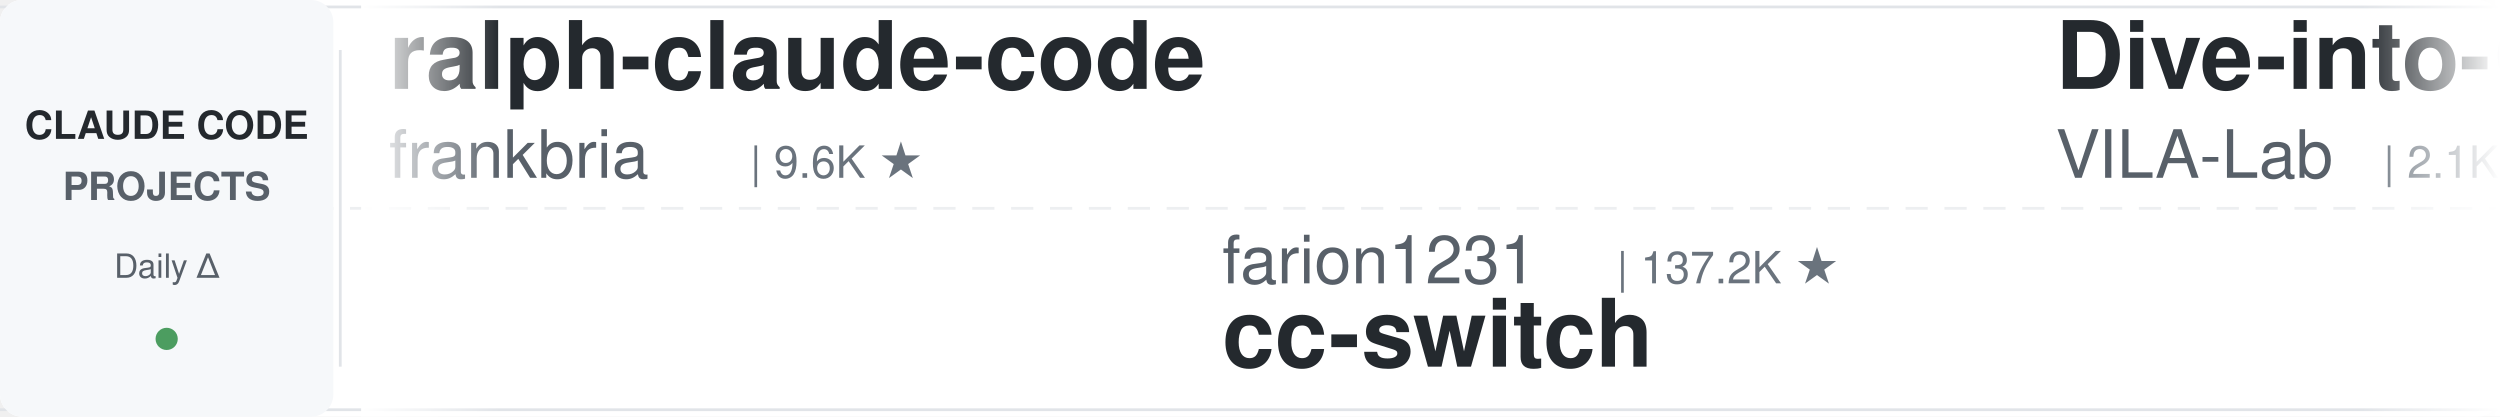
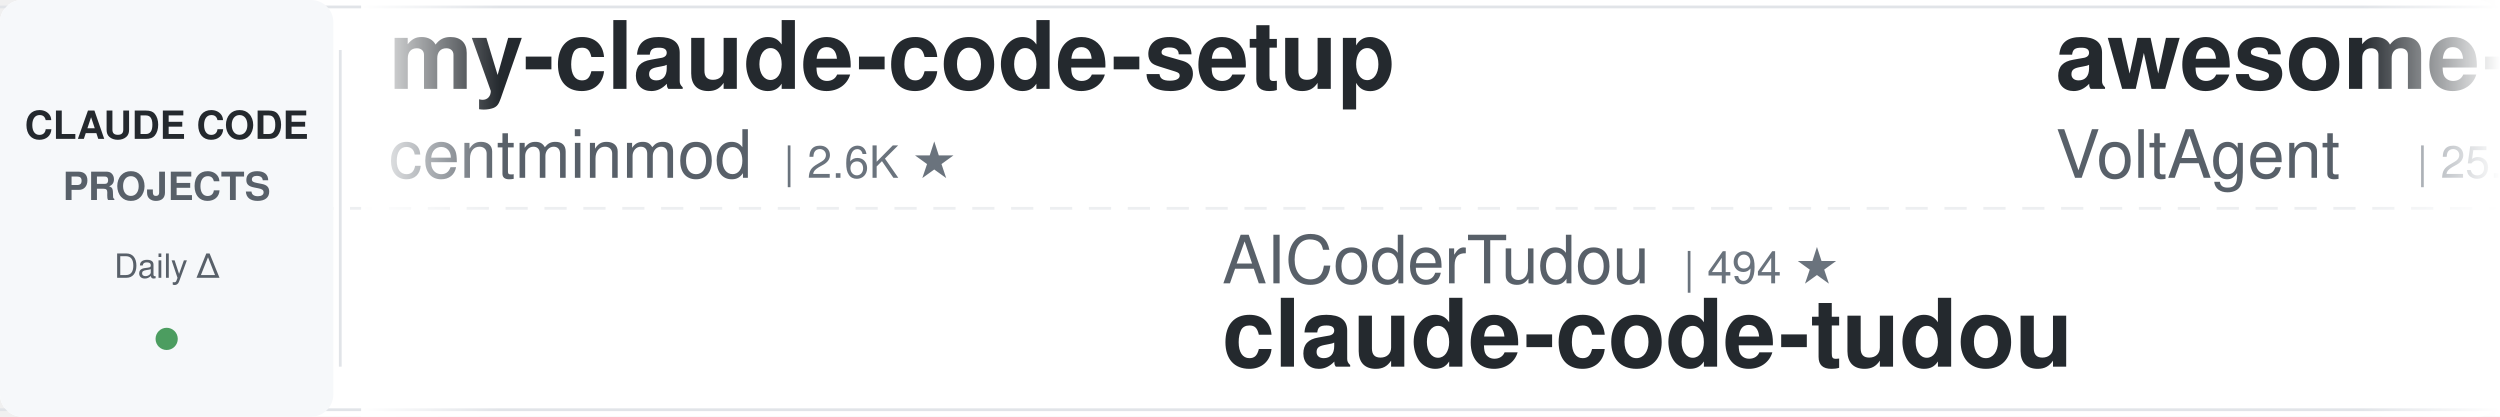
<svg xmlns="http://www.w3.org/2000/svg" width="900" height="150">
  <defs>
    <linearGradient id="leftFade" x1="0%" y1="0%" x2="100%" y2="0%">
      <stop offset="0%" style="stop-color:#ffffff;stop-opacity:1" />
      <stop offset="100%" style="stop-color:#ffffff;stop-opacity:0" />
    </linearGradient>
    <linearGradient id="rightFade" x1="0%" y1="0%" x2="100%" y2="0%">
      <stop offset="0%" style="stop-color:#ffffff;stop-opacity:0" />
      <stop offset="100%" style="stop-color:#ffffff;stop-opacity:1" />
    </linearGradient>
  </defs>
  <rect width="900" height="150" fill="#ffffff" rx="8" />
  <rect x="0" y="2" width="900" height="1" fill="#e1e4e8" />
  <rect x="0" y="147" width="900" height="1" fill="#e1e4e8" />
  <line x1="0" y1="75" x2="900" y2="75" stroke="#e1e4e8" stroke-width="1" stroke-dasharray="8 6" opacity="0.6" />
  <rect x="0" y="0" width="120" height="150" fill="#f6f8fa" rx="8" />
  <text x="60" y="50" font-family="-apple-system, BlinkMacSystemFont, 'Segoe UI', Helvetica, Arial, sans-serif" font-size="14" font-weight="600" fill="#24292e" text-anchor="middle">CLAUDE CODE</text>
  <text x="60" y="72" font-family="-apple-system, BlinkMacSystemFont, 'Segoe UI', Helvetica, Arial, sans-serif" font-size="14" font-weight="600" fill="#586069" text-anchor="middle">PROJECTS</text>
  <text x="60" y="100" font-family="-apple-system, BlinkMacSystemFont, 'Segoe UI', Helvetica, Arial, sans-serif" font-size="12" font-weight="500" fill="#586069" text-anchor="middle">Daily Δ</text>
  <circle cx="60" cy="122" r="4" fill="#22863a" opacity="0.8" />
  <rect x="122" y="18" width="1" height="114" fill="#e1e4e8" />
  <clipPath id="tickerClip">
    <rect x="130" y="0" width="770" height="150" />
  </clipPath>
  <g clip-path="url(#tickerClip)">
    <g id="tickerItems">
      <animateTransform attributeName="transform" attributeType="XML" type="translate" from="0 0" to="-3000 0" dur="54s" repeatCount="indefinite" />
      <g transform="translate(0, 0)">
-         <text x="140" y="32" font-family="-apple-system, BlinkMacSystemFont, 'Segoe UI', Helvetica, Arial, sans-serif" font-size="34" font-weight="600" fill="#24292e">ralph-claude-code</text>
-         <text x="140" y="64" font-family="-apple-system, BlinkMacSystemFont, 'Segoe UI', Helvetica, Arial, sans-serif" font-size="24" font-weight="400" fill="#586069">frankbria</text>
-         <text x="270" y="64" font-family="-apple-system, BlinkMacSystemFont, 'Segoe UI', Helvetica, Arial, sans-serif" font-size="16" font-weight="500" fill="#6a737d">| 9.6K ★</text>
+         <text x="140" y="32" font-family="-apple-system, BlinkMacSystemFont, 'Segoe UI', Helvetica, Arial, sans-serif" font-size="34" font-weight="600" fill="#24292e">my-claude-code-setup</text>
+         <text x="140" y="64" font-family="-apple-system, BlinkMacSystemFont, 'Segoe UI', Helvetica, Arial, sans-serif" font-size="24" font-weight="400" fill="#586069">centminmod</text>
+         <text x="282" y="64" font-family="-apple-system, BlinkMacSystemFont, 'Segoe UI', Helvetica, Arial, sans-serif" font-size="16" font-weight="500" fill="#6a737d">| 2.6K ★</text>
      </g>
      <g transform="translate(300, 0)">
-         <text x="140" y="102" font-family="-apple-system, BlinkMacSystemFont, 'Segoe UI', Helvetica, Arial, sans-serif" font-size="24" font-weight="400" fill="#586069">farion1231</text>
-         <text x="282" y="102" font-family="-apple-system, BlinkMacSystemFont, 'Segoe UI', Helvetica, Arial, sans-serif" font-size="16" font-weight="500" fill="#6a737d">| 137.2K ★</text>
-         <text x="140" y="132" font-family="-apple-system, BlinkMacSystemFont, 'Segoe UI', Helvetica, Arial, sans-serif" font-size="34" font-weight="600" fill="#24292e">cc-switch</text>
+         <text x="140" y="102" font-family="-apple-system, BlinkMacSystemFont, 'Segoe UI', Helvetica, Arial, sans-serif" font-size="24" font-weight="400" fill="#586069">AICoderTudou</text>
+         <text x="306" y="102" font-family="-apple-system, BlinkMacSystemFont, 'Segoe UI', Helvetica, Arial, sans-serif" font-size="16" font-weight="500" fill="#6a737d">| 494 ★</text>
+         <text x="140" y="132" font-family="-apple-system, BlinkMacSystemFont, 'Segoe UI', Helvetica, Arial, sans-serif" font-size="34" font-weight="600" fill="#24292e">claude-code-tudou</text>
      </g>
      <g transform="translate(600, 0)">
-         <text x="140" y="32" font-family="-apple-system, BlinkMacSystemFont, 'Segoe UI', Helvetica, Arial, sans-serif" font-size="34" font-weight="600" fill="#24292e">Dive-into-Claude-Code</text>
-         <text x="140" y="64" font-family="-apple-system, BlinkMacSystemFont, 'Segoe UI', Helvetica, Arial, sans-serif" font-size="24" font-weight="400" fill="#586069">VILA-Lab</text>
-         <text x="258" y="64" font-family="-apple-system, BlinkMacSystemFont, 'Segoe UI', Helvetica, Arial, sans-serif" font-size="16" font-weight="500" fill="#6a737d">| 2.1K ★</text>
+         <text x="140" y="32" font-family="-apple-system, BlinkMacSystemFont, 'Segoe UI', Helvetica, Arial, sans-serif" font-size="34" font-weight="600" fill="#24292e">awesome-claude-code-suba...</text>
+         <text x="140" y="64" font-family="-apple-system, BlinkMacSystemFont, 'Segoe UI', Helvetica, Arial, sans-serif" font-size="24" font-weight="400" fill="#586069">VoltAgent</text>
+         <text x="270" y="64" font-family="-apple-system, BlinkMacSystemFont, 'Segoe UI', Helvetica, Arial, sans-serif" font-size="16" font-weight="500" fill="#6a737d">| 25.3K ★</text>
      </g>
      <g transform="translate(900, 0)">
-         <text x="140" y="102" font-family="-apple-system, BlinkMacSystemFont, 'Segoe UI', Helvetica, Arial, sans-serif" font-size="24" font-weight="400" fill="#586069">JrCx7scC</text>
-         <text x="258" y="102" font-family="-apple-system, BlinkMacSystemFont, 'Segoe UI', Helvetica, Arial, sans-serif" font-size="16" font-weight="500" fill="#6a737d">| 376 ★</text>
-         <text x="140" y="132" font-family="-apple-system, BlinkMacSystemFont, 'Segoe UI', Helvetica, Arial, sans-serif" font-size="34" font-weight="600" fill="#24292e">claude-code-source</text>
+         <text x="140" y="102" font-family="-apple-system, BlinkMacSystemFont, 'Segoe UI', Helvetica, Arial, sans-serif" font-size="24" font-weight="400" fill="#586069">Windy3f3f3f3f</text>
+         <text x="318" y="102" font-family="-apple-system, BlinkMacSystemFont, 'Segoe UI', Helvetica, Arial, sans-serif" font-size="16" font-weight="500" fill="#6a737d">| 2.7K ★</text>
+         <text x="140" y="132" font-family="-apple-system, BlinkMacSystemFont, 'Segoe UI', Helvetica, Arial, sans-serif" font-size="34" font-weight="600" fill="#24292e">claude-code-from-scratch</text>
      </g>
      <g transform="translate(1200, 0)">
-         <text x="140" y="32" font-family="-apple-system, BlinkMacSystemFont, 'Segoe UI', Helvetica, Arial, sans-serif" font-size="34" font-weight="600" fill="#24292e">claude-code-skills</text>
-         <text x="140" y="64" font-family="-apple-system, BlinkMacSystemFont, 'Segoe UI', Helvetica, Arial, sans-serif" font-size="24" font-weight="400" fill="#586069">daymade</text>
-         <text x="246" y="64" font-family="-apple-system, BlinkMacSystemFont, 'Segoe UI', Helvetica, Arial, sans-serif" font-size="16" font-weight="500" fill="#6a737d">| 1.4K ★</text>
+         <text x="140" y="32" font-family="-apple-system, BlinkMacSystemFont, 'Segoe UI', Helvetica, Arial, sans-serif" font-size="34" font-weight="600" fill="#24292e">oh-my-claudecode</text>
+         <text x="140" y="64" font-family="-apple-system, BlinkMacSystemFont, 'Segoe UI', Helvetica, Arial, sans-serif" font-size="24" font-weight="400" fill="#586069">Yeachan-Heo</text>
+         <text x="294" y="64" font-family="-apple-system, BlinkMacSystemFont, 'Segoe UI', Helvetica, Arial, sans-serif" font-size="16" font-weight="500" fill="#6a737d">| 39.4K ★</text>
      </g>
      <g transform="translate(1500, 0)">
-         <text x="140" y="102" font-family="-apple-system, BlinkMacSystemFont, 'Segoe UI', Helvetica, Arial, sans-serif" font-size="24" font-weight="400" fill="#586069">shanraisshan</text>
-         <text x="306" y="102" font-family="-apple-system, BlinkMacSystemFont, 'Segoe UI', Helvetica, Arial, sans-serif" font-size="16" font-weight="500" fill="#6a737d">| 66.4K ★</text>
-         <text x="140" y="132" font-family="-apple-system, BlinkMacSystemFont, 'Segoe UI', Helvetica, Arial, sans-serif" font-size="34" font-weight="600" fill="#24292e">claude-code-best-practic...</text>
+         <text x="140" y="102" font-family="-apple-system, BlinkMacSystemFont, 'Segoe UI', Helvetica, Arial, sans-serif" font-size="24" font-weight="400" fill="#586069">Alishahryar1</text>
+         <text x="306" y="102" font-family="-apple-system, BlinkMacSystemFont, 'Segoe UI', Helvetica, Arial, sans-serif" font-size="16" font-weight="500" fill="#6a737d">| 56.0K ★</text>
+         <text x="140" y="132" font-family="-apple-system, BlinkMacSystemFont, 'Segoe UI', Helvetica, Arial, sans-serif" font-size="34" font-weight="600" fill="#24292e">free-claude-code</text>
      </g>
      <g transform="translate(1800, 0)">
-         <text x="140" y="32" font-family="-apple-system, BlinkMacSystemFont, 'Segoe UI', Helvetica, Arial, sans-serif" font-size="34" font-weight="600" fill="#24292e">claude-code-telegram</text>
-         <text x="140" y="64" font-family="-apple-system, BlinkMacSystemFont, 'Segoe UI', Helvetica, Arial, sans-serif" font-size="24" font-weight="400" fill="#586069">overwirehq</text>
-         <text x="282" y="64" font-family="-apple-system, BlinkMacSystemFont, 'Segoe UI', Helvetica, Arial, sans-serif" font-size="16" font-weight="500" fill="#6a737d">| 2.8K ★</text>
+         <text x="140" y="32" font-family="-apple-system, BlinkMacSystemFont, 'Segoe UI', Helvetica, Arial, sans-serif" font-size="34" font-weight="600" fill="#24292e">claude-code-base-action</text>
+         <text x="140" y="64" font-family="-apple-system, BlinkMacSystemFont, 'Segoe UI', Helvetica, Arial, sans-serif" font-size="24" font-weight="400" fill="#586069">anthropics</text>
+         <text x="282" y="64" font-family="-apple-system, BlinkMacSystemFont, 'Segoe UI', Helvetica, Arial, sans-serif" font-size="16" font-weight="500" fill="#6a737d">| 992 ★</text>
      </g>
      <g transform="translate(2100, 0)">
-         <text x="140" y="102" font-family="-apple-system, BlinkMacSystemFont, 'Segoe UI', Helvetica, Arial, sans-serif" font-size="24" font-weight="400" fill="#586069">SeemSeam</text>
-         <text x="258" y="102" font-family="-apple-system, BlinkMacSystemFont, 'Segoe UI', Helvetica, Arial, sans-serif" font-size="16" font-weight="500" fill="#6a737d">| 3.5K ★</text>
-         <text x="140" y="132" font-family="-apple-system, BlinkMacSystemFont, 'Segoe UI', Helvetica, Arial, sans-serif" font-size="34" font-weight="600" fill="#24292e">claude_codex_bridge</text>
+         <text x="140" y="102" font-family="-apple-system, BlinkMacSystemFont, 'Segoe UI', Helvetica, Arial, sans-serif" font-size="24" font-weight="400" fill="#586069">WorldFlowAI</text>
+         <text x="294" y="102" font-family="-apple-system, BlinkMacSystemFont, 'Segoe UI', Helvetica, Arial, sans-serif" font-size="16" font-weight="500" fill="#6a737d">| 3.6K ★</text>
+         <text x="140" y="132" font-family="-apple-system, BlinkMacSystemFont, 'Segoe UI', Helvetica, Arial, sans-serif" font-size="34" font-weight="600" fill="#24292e">everything-claude-code</text>
      </g>
      <g transform="translate(2400, 0)">
-         <text x="140" y="32" font-family="-apple-system, BlinkMacSystemFont, 'Segoe UI', Helvetica, Arial, sans-serif" font-size="34" font-weight="600" fill="#24292e">pi-vs-claude-code</text>
-         <text x="140" y="64" font-family="-apple-system, BlinkMacSystemFont, 'Segoe UI', Helvetica, Arial, sans-serif" font-size="24" font-weight="400" fill="#586069">disler</text>
-         <text x="234" y="64" font-family="-apple-system, BlinkMacSystemFont, 'Segoe UI', Helvetica, Arial, sans-serif" font-size="16" font-weight="500" fill="#6a737d">| 1.7K ★</text>
+         <text x="140" y="32" font-family="-apple-system, BlinkMacSystemFont, 'Segoe UI', Helvetica, Arial, sans-serif" font-size="34" font-weight="600" fill="#24292e">awesome-claude-code-plug...</text>
+         <text x="140" y="64" font-family="-apple-system, BlinkMacSystemFont, 'Segoe UI', Helvetica, Arial, sans-serif" font-size="24" font-weight="400" fill="#586069">ccplugins</text>
+         <text x="270" y="64" font-family="-apple-system, BlinkMacSystemFont, 'Segoe UI', Helvetica, Arial, sans-serif" font-size="16" font-weight="500" fill="#6a737d">| 953 ★</text>
      </g>
      <g transform="translate(2700, 0)">
-         <text x="140" y="102" font-family="-apple-system, BlinkMacSystemFont, 'Segoe UI', Helvetica, Arial, sans-serif" font-size="24" font-weight="400" fill="#586069">xu-xiang</text>
-         <text x="258" y="102" font-family="-apple-system, BlinkMacSystemFont, 'Segoe UI', Helvetica, Arial, sans-serif" font-size="16" font-weight="500" fill="#6a737d">| 2.0K ★</text>
-         <text x="140" y="132" font-family="-apple-system, BlinkMacSystemFont, 'Segoe UI', Helvetica, Arial, sans-serif" font-size="34" font-weight="600" fill="#24292e">everything-claude-code-z...</text>
+         <text x="140" y="102" font-family="-apple-system, BlinkMacSystemFont, 'Segoe UI', Helvetica, Arial, sans-serif" font-size="24" font-weight="400" fill="#586069">disler</text>
+         <text x="234" y="102" font-family="-apple-system, BlinkMacSystemFont, 'Segoe UI', Helvetica, Arial, sans-serif" font-size="16" font-weight="500" fill="#6a737d">| 3.9K ★</text>
+         <text x="140" y="132" font-family="-apple-system, BlinkMacSystemFont, 'Segoe UI', Helvetica, Arial, sans-serif" font-size="34" font-weight="600" fill="#24292e">claude-code-hooks-master...</text>
      </g>
      <g transform="translate(3000, 0)">
-         <text x="140" y="32" font-family="-apple-system, BlinkMacSystemFont, 'Segoe UI', Helvetica, Arial, sans-serif" font-size="34" font-weight="600" fill="#24292e">ralph-claude-code</text>
-         <text x="140" y="64" font-family="-apple-system, BlinkMacSystemFont, 'Segoe UI', Helvetica, Arial, sans-serif" font-size="24" font-weight="400" fill="#586069">frankbria</text>
-         <text x="270" y="64" font-family="-apple-system, BlinkMacSystemFont, 'Segoe UI', Helvetica, Arial, sans-serif" font-size="16" font-weight="500" fill="#6a737d">| 9.6K ★</text>
+         <text x="140" y="32" font-family="-apple-system, BlinkMacSystemFont, 'Segoe UI', Helvetica, Arial, sans-serif" font-size="34" font-weight="600" fill="#24292e">my-claude-code-setup</text>
+         <text x="140" y="64" font-family="-apple-system, BlinkMacSystemFont, 'Segoe UI', Helvetica, Arial, sans-serif" font-size="24" font-weight="400" fill="#586069">centminmod</text>
+         <text x="282" y="64" font-family="-apple-system, BlinkMacSystemFont, 'Segoe UI', Helvetica, Arial, sans-serif" font-size="16" font-weight="500" fill="#6a737d">| 2.6K ★</text>
      </g>
      <g transform="translate(3300, 0)">
-         <text x="140" y="102" font-family="-apple-system, BlinkMacSystemFont, 'Segoe UI', Helvetica, Arial, sans-serif" font-size="24" font-weight="400" fill="#586069">farion1231</text>
-         <text x="282" y="102" font-family="-apple-system, BlinkMacSystemFont, 'Segoe UI', Helvetica, Arial, sans-serif" font-size="16" font-weight="500" fill="#6a737d">| 137.2K ★</text>
-         <text x="140" y="132" font-family="-apple-system, BlinkMacSystemFont, 'Segoe UI', Helvetica, Arial, sans-serif" font-size="34" font-weight="600" fill="#24292e">cc-switch</text>
+         <text x="140" y="102" font-family="-apple-system, BlinkMacSystemFont, 'Segoe UI', Helvetica, Arial, sans-serif" font-size="24" font-weight="400" fill="#586069">AICoderTudou</text>
+         <text x="306" y="102" font-family="-apple-system, BlinkMacSystemFont, 'Segoe UI', Helvetica, Arial, sans-serif" font-size="16" font-weight="500" fill="#6a737d">| 494 ★</text>
+         <text x="140" y="132" font-family="-apple-system, BlinkMacSystemFont, 'Segoe UI', Helvetica, Arial, sans-serif" font-size="34" font-weight="600" fill="#24292e">claude-code-tudou</text>
      </g>
      <g transform="translate(3600, 0)">
-         <text x="140" y="32" font-family="-apple-system, BlinkMacSystemFont, 'Segoe UI', Helvetica, Arial, sans-serif" font-size="34" font-weight="600" fill="#24292e">Dive-into-Claude-Code</text>
-         <text x="140" y="64" font-family="-apple-system, BlinkMacSystemFont, 'Segoe UI', Helvetica, Arial, sans-serif" font-size="24" font-weight="400" fill="#586069">VILA-Lab</text>
-         <text x="258" y="64" font-family="-apple-system, BlinkMacSystemFont, 'Segoe UI', Helvetica, Arial, sans-serif" font-size="16" font-weight="500" fill="#6a737d">| 2.1K ★</text>
+         <text x="140" y="32" font-family="-apple-system, BlinkMacSystemFont, 'Segoe UI', Helvetica, Arial, sans-serif" font-size="34" font-weight="600" fill="#24292e">awesome-claude-code-suba...</text>
+         <text x="140" y="64" font-family="-apple-system, BlinkMacSystemFont, 'Segoe UI', Helvetica, Arial, sans-serif" font-size="24" font-weight="400" fill="#586069">VoltAgent</text>
+         <text x="270" y="64" font-family="-apple-system, BlinkMacSystemFont, 'Segoe UI', Helvetica, Arial, sans-serif" font-size="16" font-weight="500" fill="#6a737d">| 25.3K ★</text>
      </g>
      <g transform="translate(3900, 0)">
-         <text x="140" y="102" font-family="-apple-system, BlinkMacSystemFont, 'Segoe UI', Helvetica, Arial, sans-serif" font-size="24" font-weight="400" fill="#586069">JrCx7scC</text>
-         <text x="258" y="102" font-family="-apple-system, BlinkMacSystemFont, 'Segoe UI', Helvetica, Arial, sans-serif" font-size="16" font-weight="500" fill="#6a737d">| 376 ★</text>
-         <text x="140" y="132" font-family="-apple-system, BlinkMacSystemFont, 'Segoe UI', Helvetica, Arial, sans-serif" font-size="34" font-weight="600" fill="#24292e">claude-code-source</text>
+         <text x="140" y="102" font-family="-apple-system, BlinkMacSystemFont, 'Segoe UI', Helvetica, Arial, sans-serif" font-size="24" font-weight="400" fill="#586069">Windy3f3f3f3f</text>
+         <text x="318" y="102" font-family="-apple-system, BlinkMacSystemFont, 'Segoe UI', Helvetica, Arial, sans-serif" font-size="16" font-weight="500" fill="#6a737d">| 2.7K ★</text>
+         <text x="140" y="132" font-family="-apple-system, BlinkMacSystemFont, 'Segoe UI', Helvetica, Arial, sans-serif" font-size="34" font-weight="600" fill="#24292e">claude-code-from-scratch</text>
      </g>
    </g>
  </g>
  <rect x="130" y="0" width="50" height="150" fill="url(#leftFade)" />
  <rect x="850" y="0" width="50" height="150" fill="url(#rightFade)" />
</svg>
